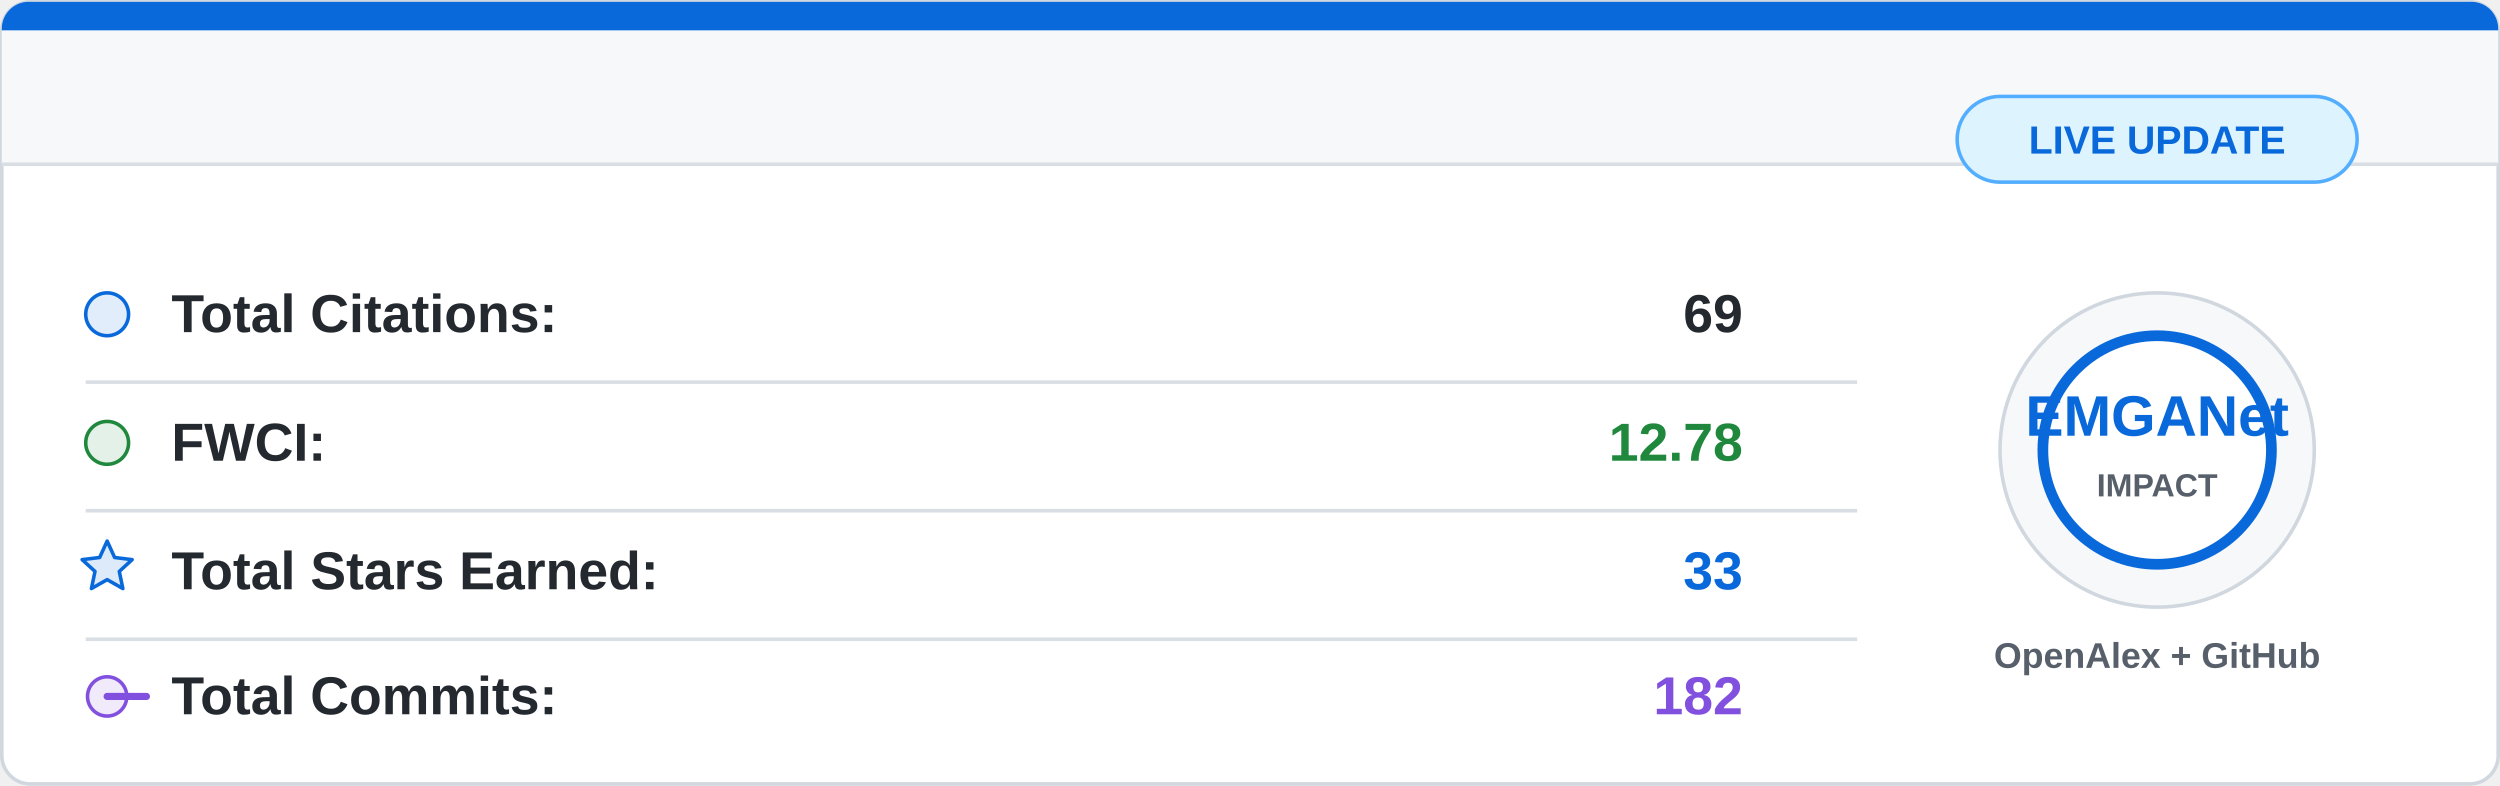
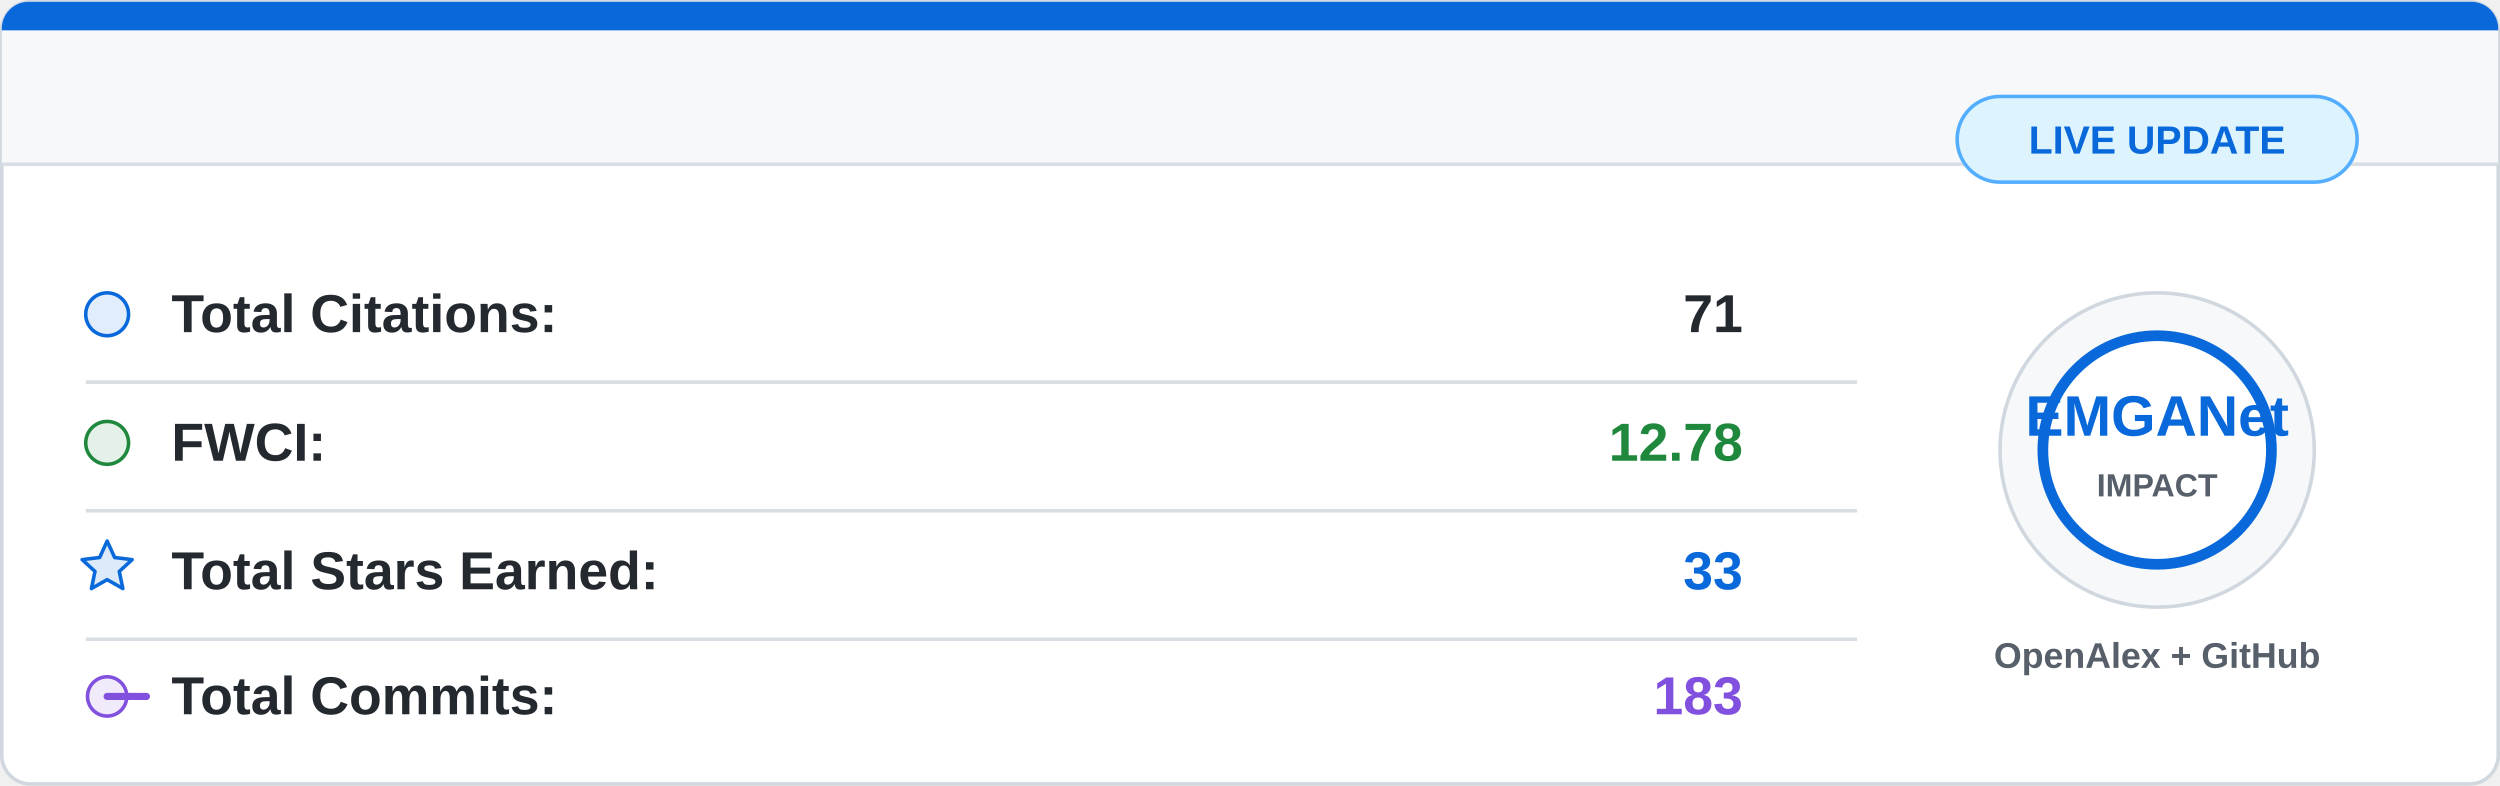
<svg xmlns="http://www.w3.org/2000/svg" width="700" height="220" viewBox="0 0 700 220">
  <rect x="0.5" y="0.5" width="699" height="219" rx="8" fill="#ffffff" stroke="#d0d7de" />
  <path d="M8 0.5 H692 A7.5 7.5 0 0 1 699.5 8 V46 H0.5 V8 A7.5 7.5 0 0 1 8 0.5 Z" fill="#f6f8fa" />
  <path d="M8 0.5 H692 A7.5 7.5 0 0 1 699.5 8 V8.5 H0.5 V8 A7.5 7.5 0 0 1 8 0.5 Z" fill="#0969da" />
  <line x1="0.5" y1="46" x2="699.5" y2="46" stroke="#d8dee4" />
  <g font-family="Segoe UI, Arial, sans-serif" font-size="15">
    <circle cx="30" cy="88" r="6" fill="#0969da" fill-opacity="0.12" stroke="#0969da" />
    <text x="48" y="93" fill="#24292f" font-weight="600">Total Citations:</text>
-     <text x="488" y="93" fill="#24292f" font-weight="700" text-anchor="end">69</text>
+     <text x="488" y="93" fill="#24292f" font-weight="700" text-anchor="end">71</text>
    <line x1="24" y1="107" x2="520" y2="107" stroke="#d8dee4" />
    <circle cx="30" cy="124" r="6" fill="#1f883d" fill-opacity="0.12" stroke="#1f883d" />
    <text x="48" y="129" fill="#24292f" font-weight="600">FWCI:</text>
    <text x="488" y="129" fill="#1f883d" font-weight="700" text-anchor="end">12.78</text>
    <line x1="24" y1="143" x2="520" y2="143" stroke="#d8dee4" />
    <path d="M30 151.5 L32.1 156.1 L37 156.7 L33.4 160 L34.4 164.8 L30 162.3 L25.6 164.8 L26.6 160 L23 156.7 L27.9 156.1 Z" fill="#0969da" fill-opacity="0.14" stroke="#0969da" stroke-linejoin="round" />
    <text x="48" y="165" fill="#24292f" font-weight="600">Total Stars Earned:</text>
    <text x="488" y="165" fill="#0969da" font-weight="700" text-anchor="end">33</text>
    <line x1="24" y1="179" x2="520" y2="179" stroke="#d8dee4" />
    <circle cx="30" cy="195" r="5.5" fill="#8250df" fill-opacity="0.12" stroke="#8250df" />
    <path d="M41 195 H30" stroke="#8250df" stroke-width="2" stroke-linecap="round" />
    <text x="48" y="200" fill="#24292f" font-weight="600">Total Commits:</text>
-     <text x="488" y="200" fill="#8250df" font-weight="700" text-anchor="end">182</text>
+     <text x="488" y="200" fill="#8250df" font-weight="700" text-anchor="end">183</text>
  </g>
  <circle cx="604" cy="126" r="44" fill="#f6f8fa" stroke="#d0d7de" />
  <circle cx="604" cy="126" r="32" fill="#ffffff" stroke="#0969da" stroke-width="3" />
  <text x="604" y="122" fill="#0969da" font-family="Segoe UI, Arial, sans-serif" font-size="16" font-weight="800" text-anchor="middle">
    EMGANet
  </text>
  <text x="604" y="139" fill="#57606a" font-family="Segoe UI, Arial, sans-serif" font-size="9" font-weight="700" text-anchor="middle">
    IMPACT
  </text>
  <text x="604" y="187" fill="#57606a" font-family="Segoe UI, Arial, sans-serif" font-size="10" font-weight="600" text-anchor="middle">
    OpenAlex + GitHub
  </text>
  <rect x="548" y="27" width="112" height="24" rx="12" fill="#ddf4ff" stroke="#54aeff" />
  <text x="604" y="43" fill="#0969da" font-family="Segoe UI, Arial, sans-serif" font-size="11" font-weight="700" text-anchor="middle">
    LIVE UPDATE
  </text>
</svg>
